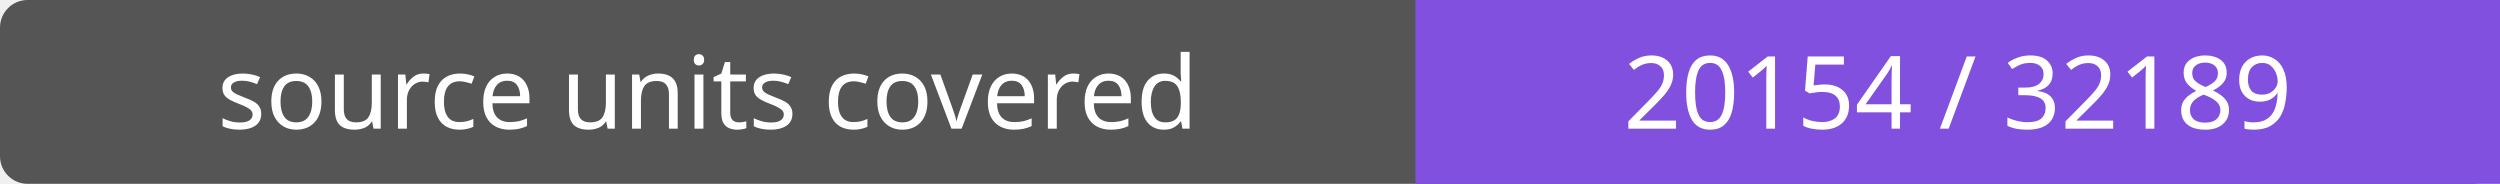
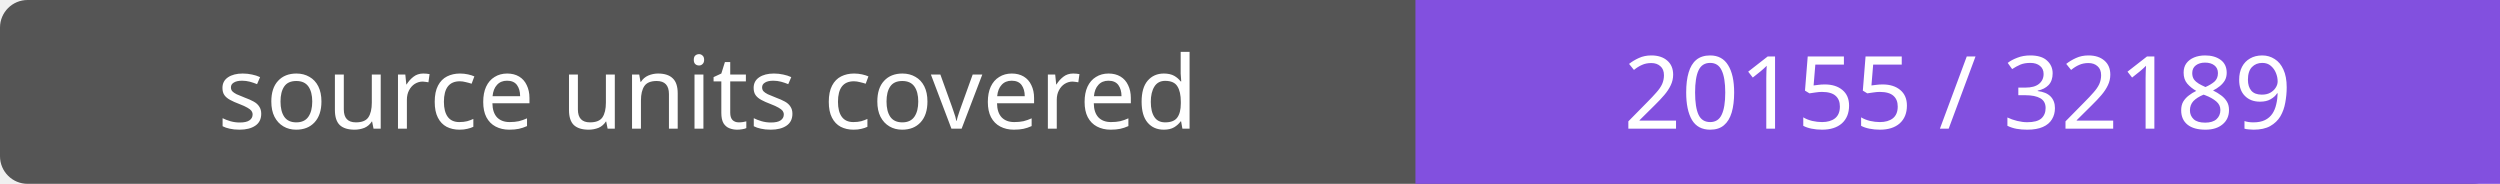
- <svg xmlns="http://www.w3.org/2000/svg" width="272" height="20" role="img" aria-label="source units covered: 20154 / 32189">
+ <svg xmlns="http://www.w3.org/2000/svg" width="272" height="20" role="img" aria-label="source units covered: 20155 / 32189">
  <rect width="272" height="20" rx="3" fill="#555" />
  <path fill="#8250df" d="M154 0h118v20H154z" />
  <g fill="#fff" text-anchor="middle" font-family="Verdana,sans-serif" font-size="11">
    <text x="77.0" y="14">source units covered</text>
-     <text x="213.0" y="14">20154 / 32189</text>
+     <text x="213.0" y="14">20155 / 32189</text>
  </g>
</svg>
